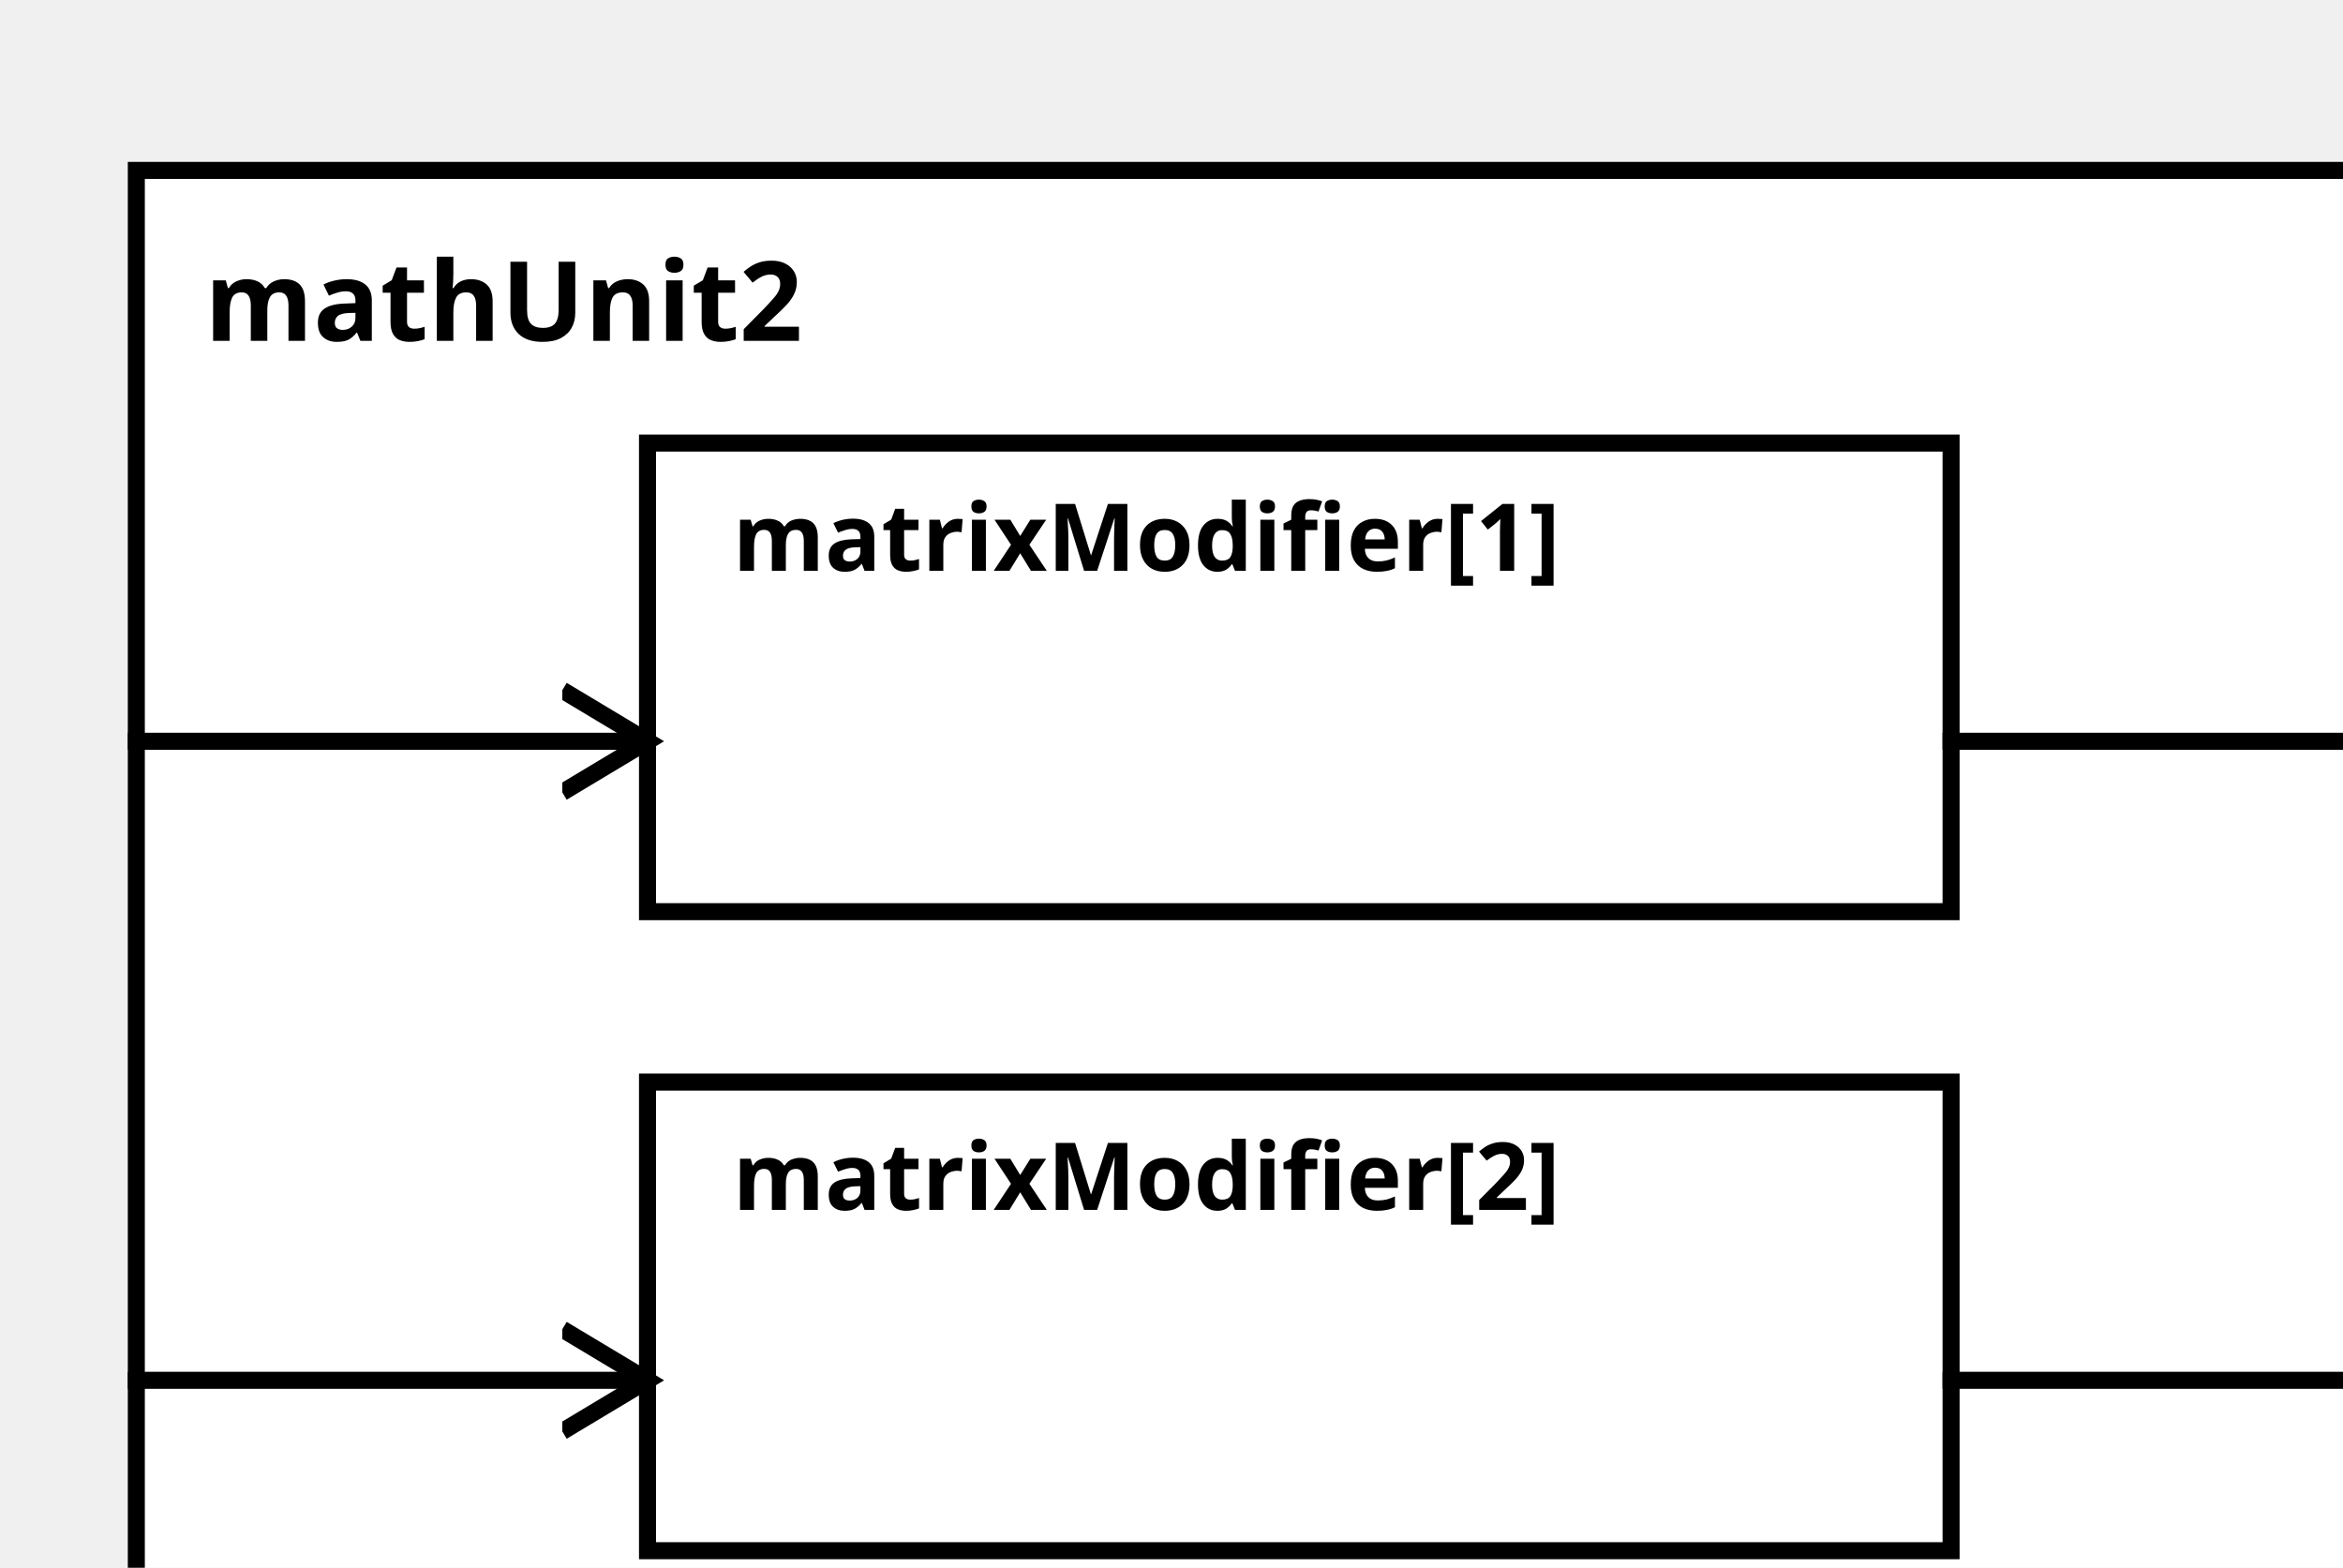
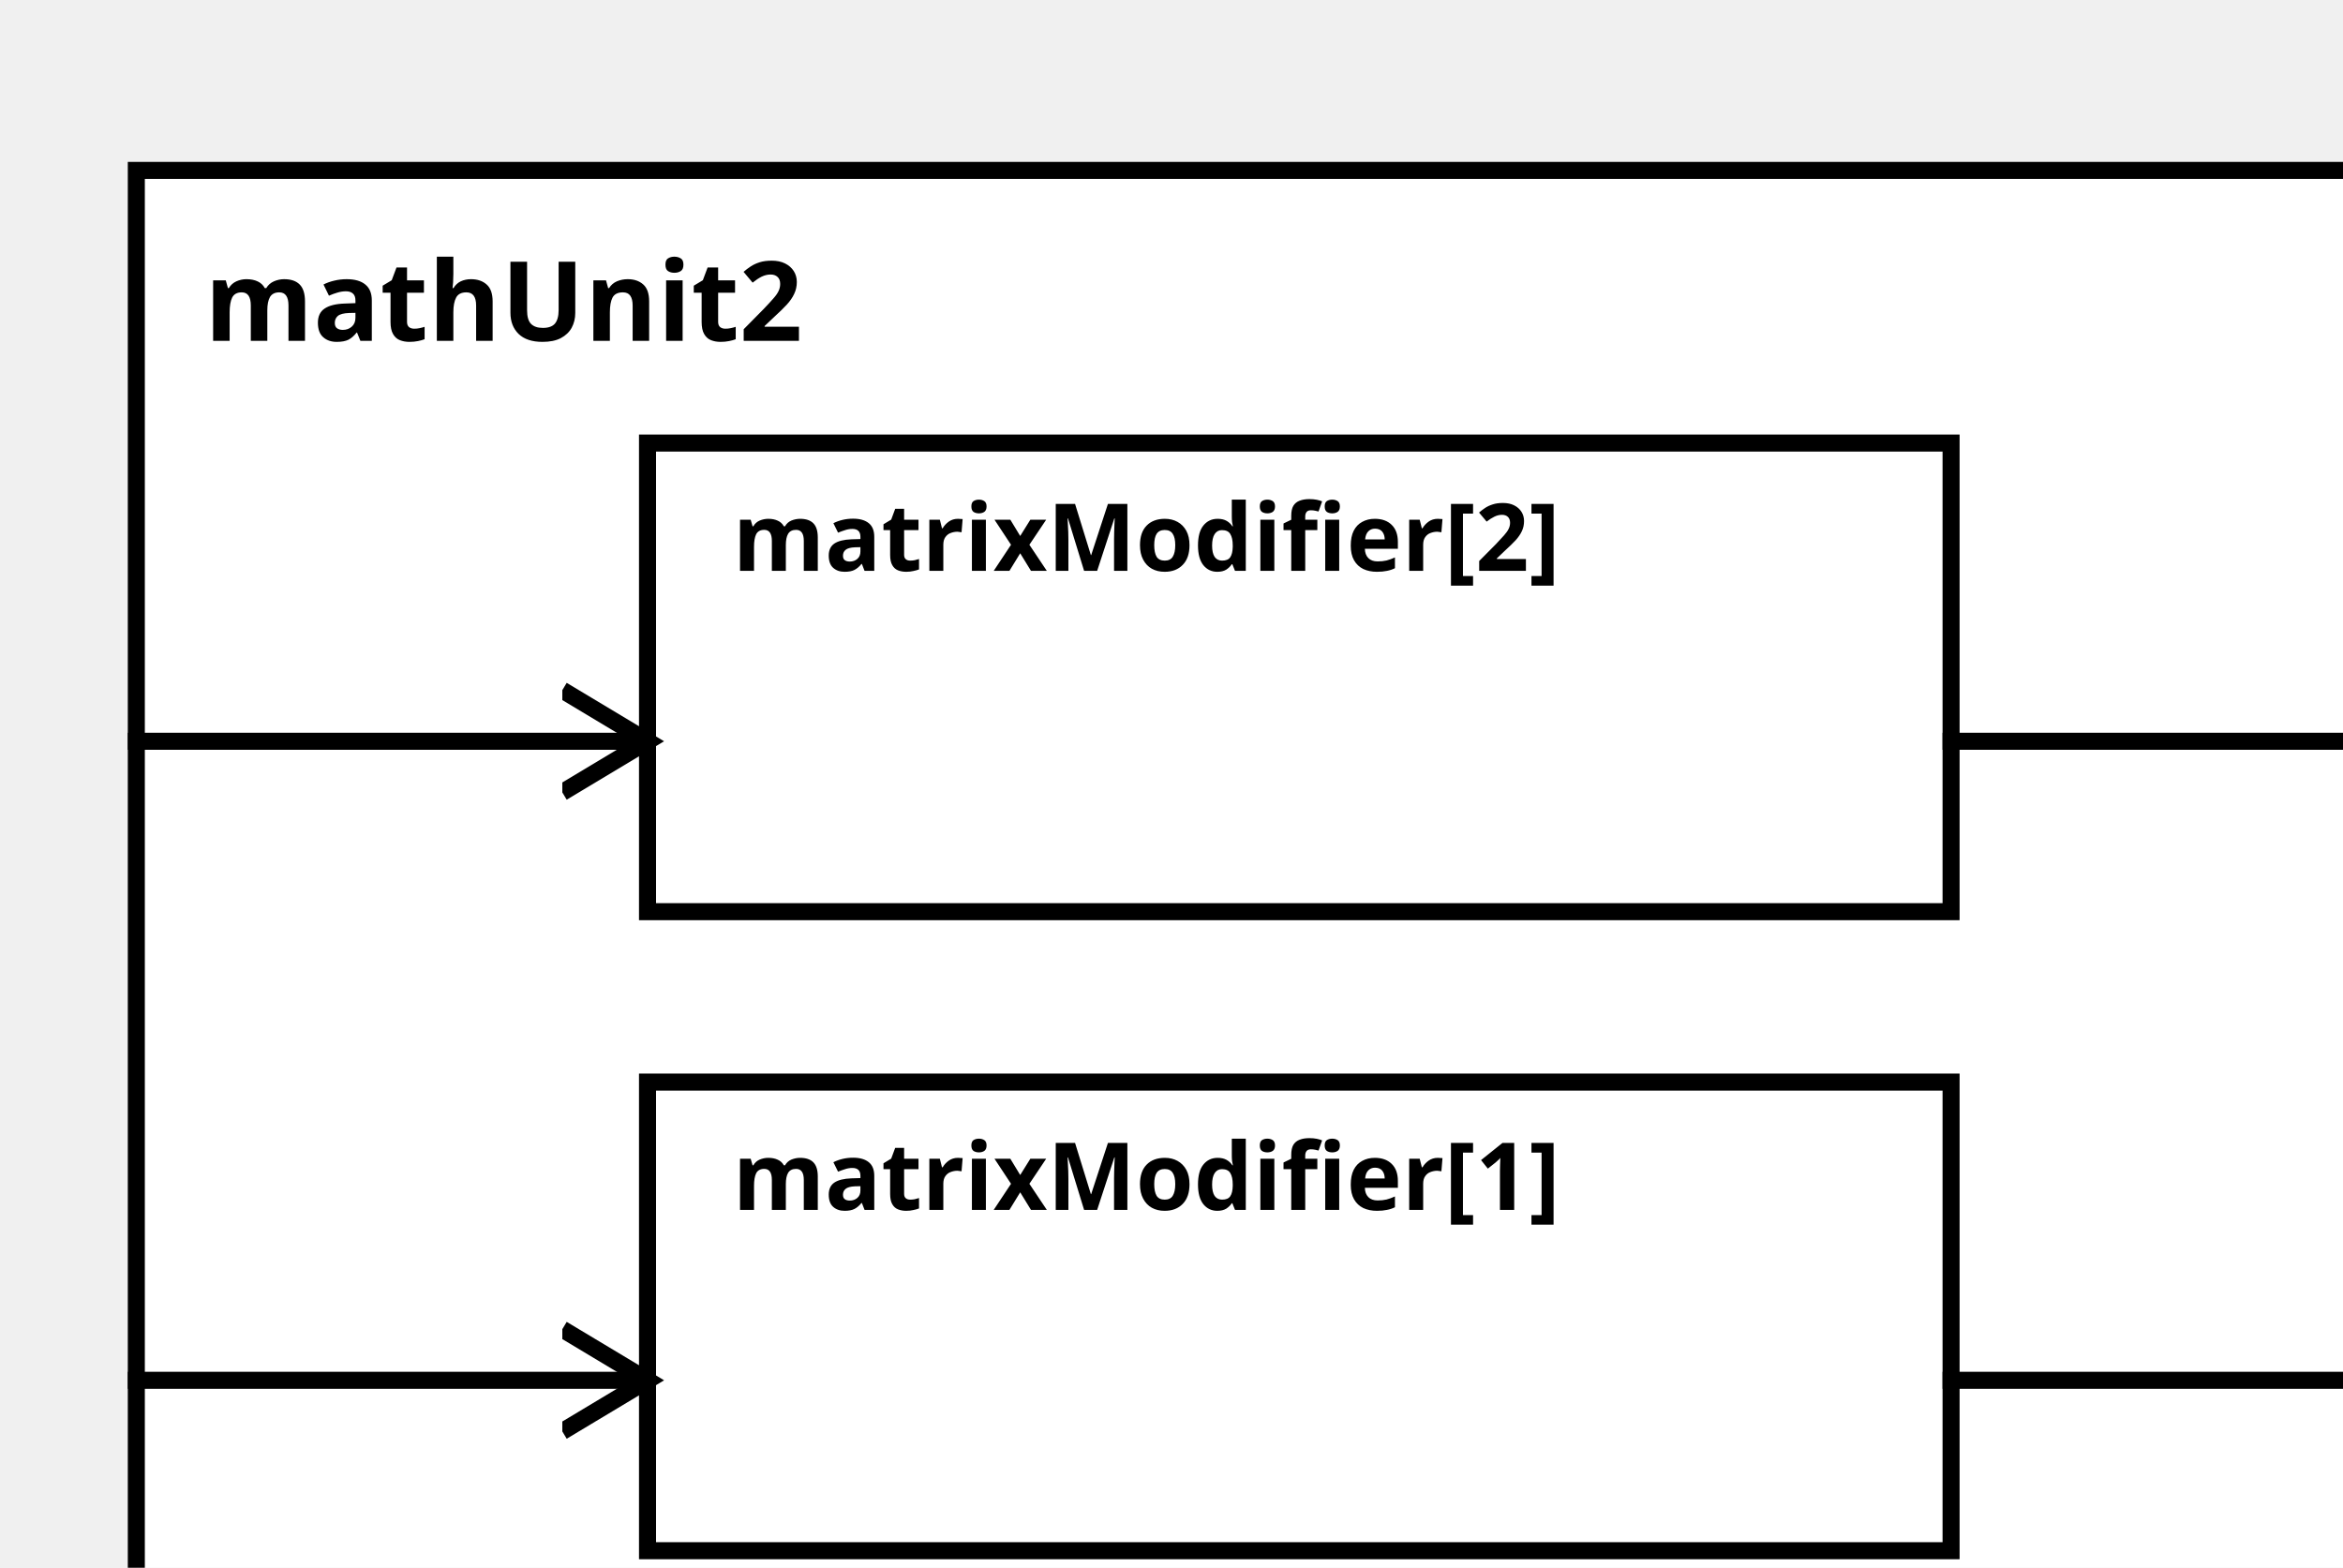
<svg xmlns="http://www.w3.org/2000/svg" width="100%" height="100%" version="1.1">
  <svg version="1.1">
    <g transform="translate(16 20)">
      <rect id="0" width="273" height="182" style="fill:white;stroke:black;stroke-width:2;fill-opacity:1.0;stroke-opacity:1.0" />
      <text x="8" y="20" style="font-weight: bold" font-family="Verdana" font-size="13" fill="black">
            mathUnit2
    </text>
    </g>
  </svg>
-   <g transform="translate(76 52)">
-     <rect data-name="paper.mathUnit2.matrixModifier[1]" id="2" width="153" height="55" style="fill:white;stroke:black;stroke-width:2;fill-opacity:1.0;stroke-opacity:1.0" />
+   <g transform="translate(76 127)">
+     <rect data-name="paper.mathUnit2.matrixModifier[1]" id="3" width="153" height="55" style="fill:white;stroke:black;stroke-width:2;fill-opacity:1.0;stroke-opacity:1.0" />
    <text x="10" y="15" alignment-baseline="middle" style="font-weight: bold" font-family="Verdana" font-size="11" fill="black">
    matrixModifier[1]
    </text>
  </g>
-   <g transform="translate(76 127)">
-     <rect data-name="paper.mathUnit2.matrixModifier[2]" id="3" width="153" height="55" style="fill:white;stroke:black;stroke-width:2;fill-opacity:1.0;stroke-opacity:1.0" />
+   <g transform="translate(76 52)">
+     <rect data-name="paper.mathUnit2.matrixModifier[2]" id="2" width="153" height="55" style="fill:white;stroke:black;stroke-width:2;fill-opacity:1.0;stroke-opacity:1.0" />
    <text x="10" y="15" alignment-baseline="middle" style="font-weight: bold" font-family="Verdana" font-size="11" fill="black">
    matrixModifier[2]
    </text>
  </g>
  <defs>
    <marker id="0,0,0" markerWidth="13" markerHeight="13" refX="5" refY="5" orient="auto">
      <polyline points="0,2 5,5 0,8" style="fill:none; stroke:rgb(0,0,0);                     stroke-width:1" />
    </marker>
  </defs>
+   <line stroke-linecap="square" x1="229" y1="162" x2="289" y2="162" style="stroke:rgb(0, 0,0);             stroke-width:2;                 marker-end: url(#0,0,0)             " />
  <line stroke-linecap="square" x1="229" y1="87" x2="289" y2="87" style="stroke:rgb(0, 0,0);             stroke-width:2;                 marker-end: url(#0,0,0)             " />
-   <line stroke-linecap="square" x1="229" y1="162" x2="289" y2="162" style="stroke:rgb(0, 0,0);             stroke-width:2;                 marker-end: url(#0,0,0)             " />
+   <line stroke-linecap="square" x1="16" y1="162" x2="76" y2="162" style="stroke:rgb(0, 0,0);             stroke-width:2;                 marker-end: url(#0,0,0)             " />
  <line stroke-linecap="square" x1="16" y1="87" x2="76" y2="87" style="stroke:rgb(0, 0,0);             stroke-width:2;                 marker-end: url(#0,0,0)             " />
-   <line stroke-linecap="square" x1="16" y1="162" x2="76" y2="162" style="stroke:rgb(0, 0,0);             stroke-width:2;                 marker-end: url(#0,0,0)             " />
</svg>
